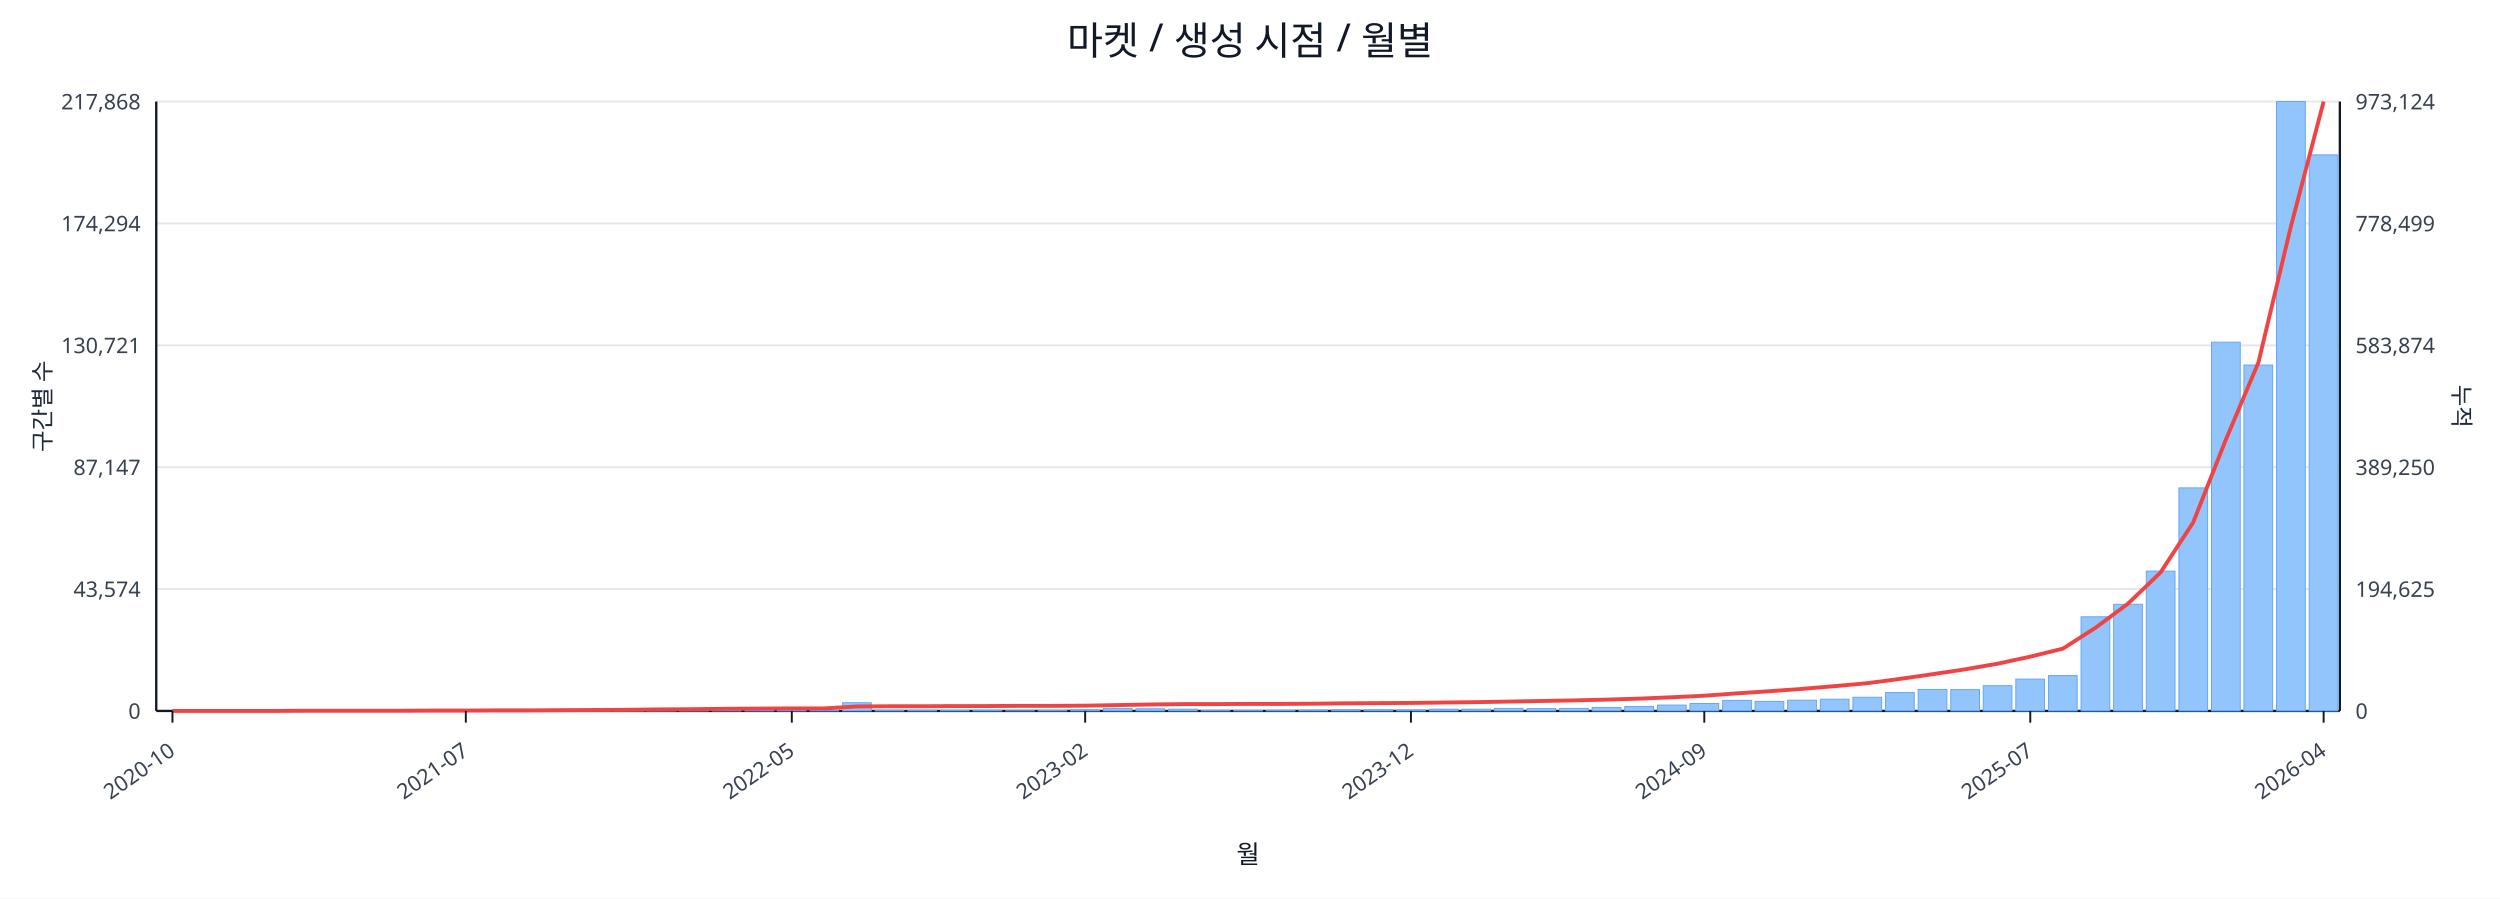
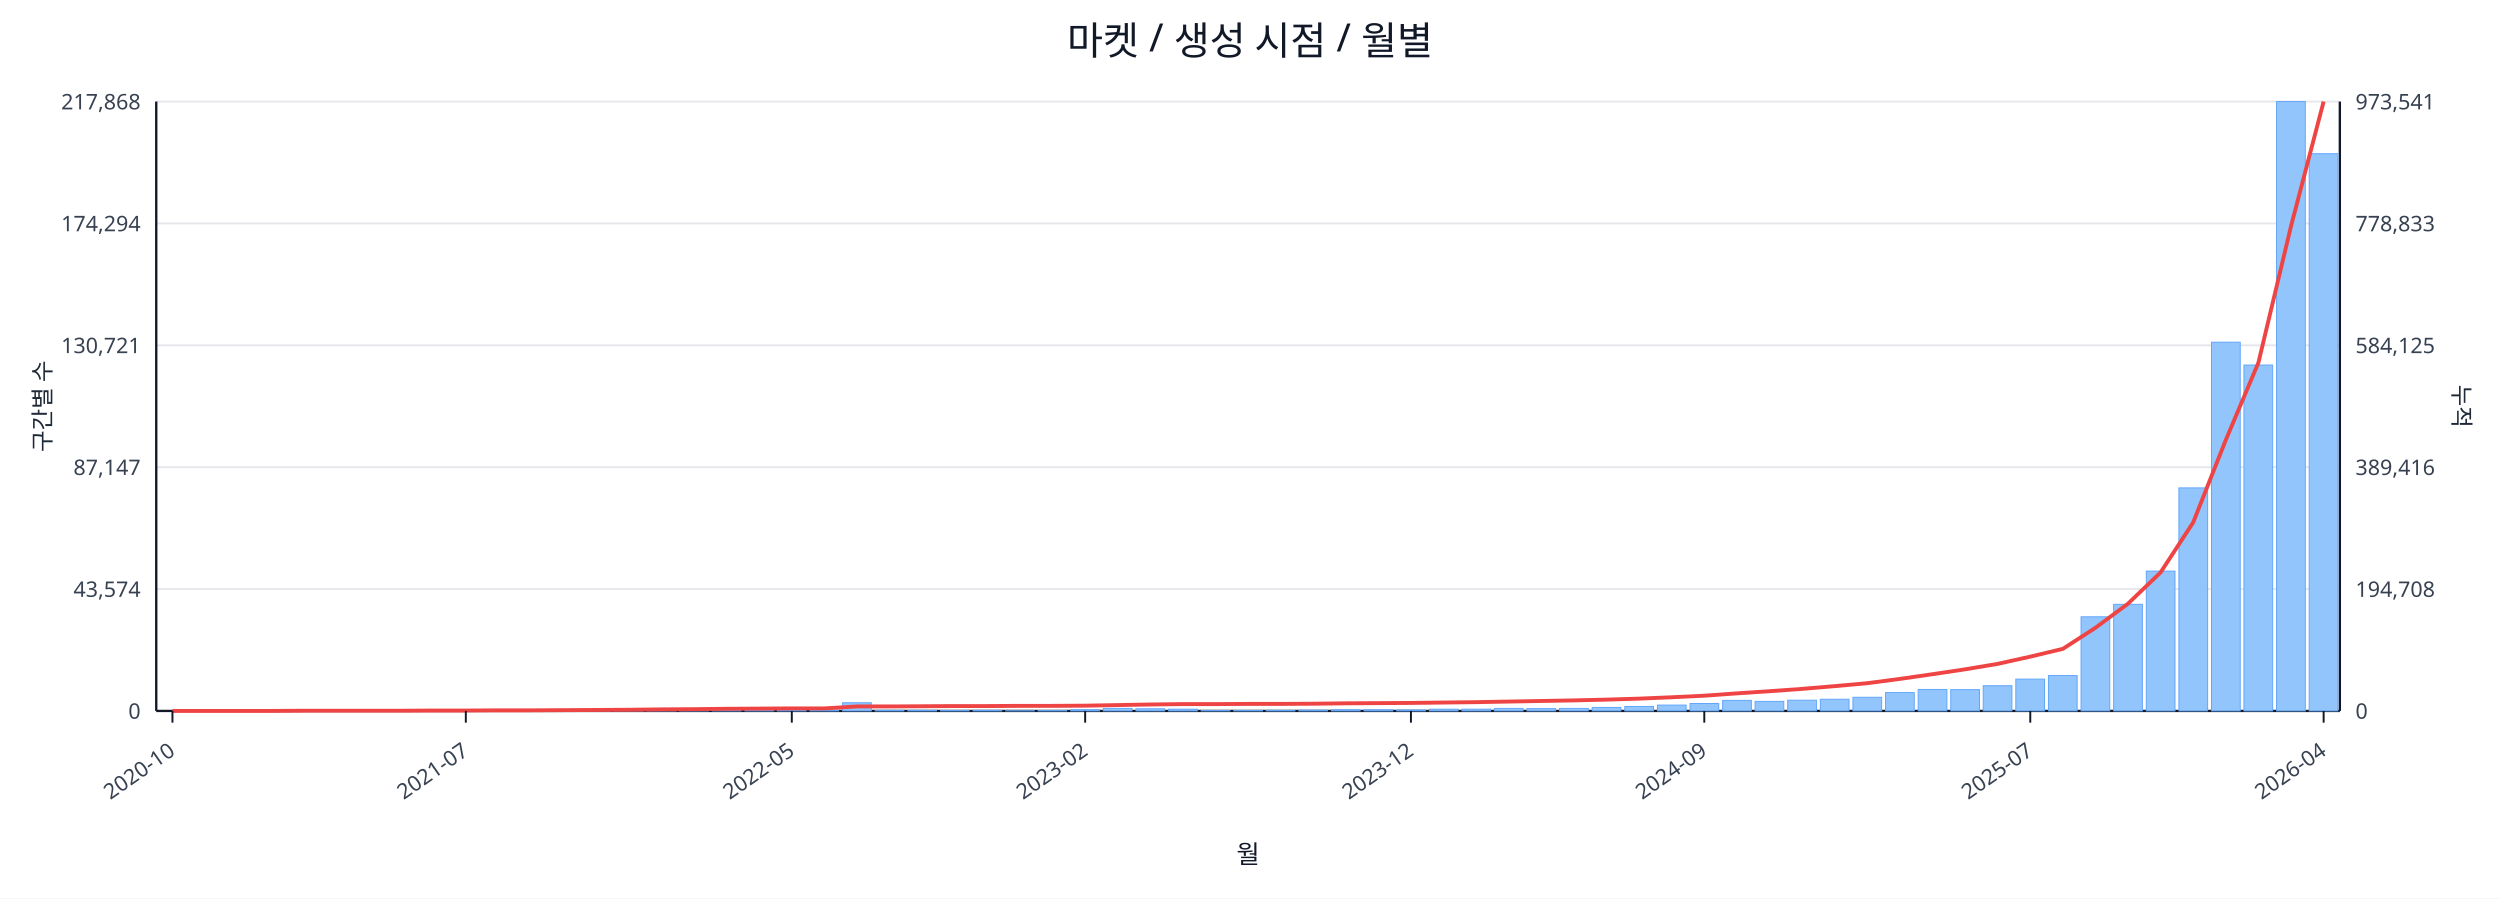
<svg xmlns="http://www.w3.org/2000/svg" width="1280" height="460" viewBox="0 0 1280 460">
  <rect x="0" y="0" width="100%" height="100%" fill="#ffffff" />
  <text x="640.0" y="28" font-size="20" text-anchor="middle" font-family="sans-serif" fill="#111827">마켓 / 생성 시점 / 월별</text>
  <line x1="80.0" y1="52.0" x2="1198.0" y2="52.0" stroke="#e5e7eb" stroke-width="1" />
  <text x="72.0" y="56.0" font-size="11" text-anchor="end" font-family="sans-serif" fill="#374151">217,868</text>
-   <text x="1206.0" y="56.0" font-size="11" text-anchor="start" font-family="sans-serif" fill="#374151">973,124</text>
+   <text x="1206.0" y="56.0" font-size="11" text-anchor="start" font-family="sans-serif" fill="#374151">973,541</text>
  <line x1="80.0" y1="114.4" x2="1198.0" y2="114.4" stroke="#e5e7eb" stroke-width="1" />
  <text x="72.0" y="118.4" font-size="11" text-anchor="end" font-family="sans-serif" fill="#374151">174,294</text>
-   <text x="1206.0" y="118.4" font-size="11" text-anchor="start" font-family="sans-serif" fill="#374151">778,499</text>
+   <text x="1206.0" y="118.4" font-size="11" text-anchor="start" font-family="sans-serif" fill="#374151">778,833</text>
  <line x1="80.0" y1="176.8" x2="1198.0" y2="176.8" stroke="#e5e7eb" stroke-width="1" />
  <text x="72.0" y="180.8" font-size="11" text-anchor="end" font-family="sans-serif" fill="#374151">130,721</text>
-   <text x="1206.0" y="180.8" font-size="11" text-anchor="start" font-family="sans-serif" fill="#374151">583,874</text>
+   <text x="1206.0" y="180.8" font-size="11" text-anchor="start" font-family="sans-serif" fill="#374151">584,125</text>
  <line x1="80.0" y1="239.2" x2="1198.0" y2="239.2" stroke="#e5e7eb" stroke-width="1" />
  <text x="72.0" y="243.2" font-size="11" text-anchor="end" font-family="sans-serif" fill="#374151">87,147</text>
-   <text x="1206.0" y="243.2" font-size="11" text-anchor="start" font-family="sans-serif" fill="#374151">389,250</text>
+   <text x="1206.0" y="243.2" font-size="11" text-anchor="start" font-family="sans-serif" fill="#374151">389,416</text>
  <line x1="80.0" y1="301.6" x2="1198.0" y2="301.6" stroke="#e5e7eb" stroke-width="1" />
  <text x="72.0" y="305.6" font-size="11" text-anchor="end" font-family="sans-serif" fill="#374151">43,574</text>
-   <text x="1206.0" y="305.6" font-size="11" text-anchor="start" font-family="sans-serif" fill="#374151">194,625</text>
+   <text x="1206.0" y="305.6" font-size="11" text-anchor="start" font-family="sans-serif" fill="#374151">194,708</text>
  <line x1="80.0" y1="364.0" x2="1198.0" y2="364.0" stroke="#e5e7eb" stroke-width="1" />
  <text x="72.0" y="368.0" font-size="11" text-anchor="end" font-family="sans-serif" fill="#374151">0</text>
  <text x="1206.0" y="368.0" font-size="11" text-anchor="start" font-family="sans-serif" fill="#374151">0</text>
  <line x1="80.0" y1="364.0" x2="1198.0" y2="364.0" stroke="#111827" stroke-width="1.2" />
  <line x1="80.0" y1="52.0" x2="80.0" y2="364.0" stroke="#111827" stroke-width="1.2" />
  <line x1="1198.0" y1="52.0" x2="1198.0" y2="364.0" stroke="#111827" stroke-width="1.2" />
  <rect x="81.0" y="364.0" width="14.7" height="0.0" fill="#93c5fd" stroke="#60a5fa" stroke-width="0.5" />
  <rect x="97.7" y="364.0" width="14.7" height="0.0" fill="#93c5fd" stroke="#60a5fa" stroke-width="0.5" />
  <rect x="114.4" y="364.0" width="14.7" height="0.0" fill="#93c5fd" stroke="#60a5fa" stroke-width="0.5" />
  <rect x="131.1" y="363.9" width="14.7" height="0.1" fill="#93c5fd" stroke="#60a5fa" stroke-width="0.5" />
  <rect x="147.7" y="363.9" width="14.7" height="0.1" fill="#93c5fd" stroke="#60a5fa" stroke-width="0.5" />
  <rect x="164.4" y="363.9" width="14.7" height="0.1" fill="#93c5fd" stroke="#60a5fa" stroke-width="0.5" />
  <rect x="181.1" y="363.9" width="14.7" height="0.1" fill="#93c5fd" stroke="#60a5fa" stroke-width="0.5" />
  <rect x="197.8" y="363.8" width="14.7" height="0.2" fill="#93c5fd" stroke="#60a5fa" stroke-width="0.5" />
  <rect x="214.5" y="363.7" width="14.7" height="0.3" fill="#93c5fd" stroke="#60a5fa" stroke-width="0.5" />
  <rect x="231.2" y="363.8" width="14.7" height="0.2" fill="#93c5fd" stroke="#60a5fa" stroke-width="0.5" />
  <rect x="247.9" y="363.8" width="14.7" height="0.2" fill="#93c5fd" stroke="#60a5fa" stroke-width="0.5" />
  <rect x="264.6" y="363.9" width="14.7" height="0.1" fill="#93c5fd" stroke="#60a5fa" stroke-width="0.5" />
  <rect x="281.2" y="363.7" width="14.7" height="0.3" fill="#93c5fd" stroke="#60a5fa" stroke-width="0.5" />
  <rect x="297.9" y="363.4" width="14.7" height="0.6" fill="#93c5fd" stroke="#60a5fa" stroke-width="0.5" />
  <rect x="314.6" y="363.5" width="14.7" height="0.5" fill="#93c5fd" stroke="#60a5fa" stroke-width="0.5" />
  <rect x="331.3" y="363.1" width="14.7" height="0.9" fill="#93c5fd" stroke="#60a5fa" stroke-width="0.5" />
  <rect x="348.0" y="363.5" width="14.7" height="0.5" fill="#93c5fd" stroke="#60a5fa" stroke-width="0.5" />
  <rect x="364.7" y="363.3" width="14.7" height="0.7" fill="#93c5fd" stroke="#60a5fa" stroke-width="0.5" />
  <rect x="381.4" y="363.4" width="14.7" height="0.6" fill="#93c5fd" stroke="#60a5fa" stroke-width="0.5" />
  <rect x="398.0" y="363.6" width="14.7" height="0.4" fill="#93c5fd" stroke="#60a5fa" stroke-width="0.5" />
  <rect x="414.7" y="363.8" width="14.7" height="0.2" fill="#93c5fd" stroke="#60a5fa" stroke-width="0.5" />
  <rect x="431.4" y="359.8" width="14.7" height="4.2" fill="#93c5fd" stroke="#60a5fa" stroke-width="0.5" />
  <rect x="448.1" y="363.7" width="14.7" height="0.3" fill="#93c5fd" stroke="#60a5fa" stroke-width="0.5" />
  <rect x="464.8" y="363.7" width="14.7" height="0.3" fill="#93c5fd" stroke="#60a5fa" stroke-width="0.5" />
  <rect x="481.5" y="363.8" width="14.7" height="0.2" fill="#93c5fd" stroke="#60a5fa" stroke-width="0.5" />
  <rect x="498.2" y="363.7" width="14.7" height="0.3" fill="#93c5fd" stroke="#60a5fa" stroke-width="0.5" />
  <rect x="514.9" y="363.9" width="14.7" height="0.1" fill="#93c5fd" stroke="#60a5fa" stroke-width="0.5" />
  <rect x="531.5" y="363.8" width="14.7" height="0.2" fill="#93c5fd" stroke="#60a5fa" stroke-width="0.5" />
  <rect x="548.2" y="363.4" width="14.7" height="0.6" fill="#93c5fd" stroke="#60a5fa" stroke-width="0.5" />
  <rect x="564.9" y="362.7" width="14.7" height="1.3" fill="#93c5fd" stroke="#60a5fa" stroke-width="0.5" />
  <rect x="581.6" y="362.9" width="14.7" height="1.1" fill="#93c5fd" stroke="#60a5fa" stroke-width="0.5" />
  <rect x="598.3" y="363.1" width="14.7" height="0.9" fill="#93c5fd" stroke="#60a5fa" stroke-width="0.5" />
  <rect x="615.0" y="363.8" width="14.7" height="0.2" fill="#93c5fd" stroke="#60a5fa" stroke-width="0.5" />
  <rect x="631.7" y="363.8" width="14.7" height="0.2" fill="#93c5fd" stroke="#60a5fa" stroke-width="0.5" />
  <rect x="648.3" y="363.7" width="14.7" height="0.3" fill="#93c5fd" stroke="#60a5fa" stroke-width="0.5" />
  <rect x="665.0" y="363.6" width="14.7" height="0.4" fill="#93c5fd" stroke="#60a5fa" stroke-width="0.5" />
  <rect x="681.7" y="363.4" width="14.7" height="0.6" fill="#93c5fd" stroke="#60a5fa" stroke-width="0.5" />
  <rect x="698.4" y="363.4" width="14.7" height="0.6" fill="#93c5fd" stroke="#60a5fa" stroke-width="0.5" />
  <rect x="715.1" y="363.5" width="14.7" height="0.5" fill="#93c5fd" stroke="#60a5fa" stroke-width="0.5" />
  <rect x="731.8" y="363.1" width="14.7" height="0.9" fill="#93c5fd" stroke="#60a5fa" stroke-width="0.5" />
  <rect x="748.5" y="363.1" width="14.7" height="0.9" fill="#93c5fd" stroke="#60a5fa" stroke-width="0.5" />
  <rect x="765.1" y="362.7" width="14.7" height="1.3" fill="#93c5fd" stroke="#60a5fa" stroke-width="0.5" />
  <rect x="781.8" y="362.8" width="14.7" height="1.2" fill="#93c5fd" stroke="#60a5fa" stroke-width="0.5" />
  <rect x="798.5" y="362.7" width="14.7" height="1.3" fill="#93c5fd" stroke="#60a5fa" stroke-width="0.5" />
  <rect x="815.2" y="362.2" width="14.7" height="1.8" fill="#93c5fd" stroke="#60a5fa" stroke-width="0.5" />
  <rect x="831.9" y="361.7" width="14.7" height="2.3" fill="#93c5fd" stroke="#60a5fa" stroke-width="0.5" />
  <rect x="848.6" y="361.0" width="14.7" height="3.0" fill="#93c5fd" stroke="#60a5fa" stroke-width="0.5" />
  <rect x="865.3" y="360.2" width="14.7" height="3.8" fill="#93c5fd" stroke="#60a5fa" stroke-width="0.5" />
  <rect x="882.0" y="358.6" width="14.7" height="5.4" fill="#93c5fd" stroke="#60a5fa" stroke-width="0.5" />
  <rect x="898.6" y="359.1" width="14.7" height="4.9" fill="#93c5fd" stroke="#60a5fa" stroke-width="0.5" />
  <rect x="915.3" y="358.5" width="14.7" height="5.5" fill="#93c5fd" stroke="#60a5fa" stroke-width="0.5" />
  <rect x="932.0" y="358.0" width="14.7" height="6.0" fill="#93c5fd" stroke="#60a5fa" stroke-width="0.5" />
  <rect x="948.7" y="357.0" width="14.7" height="7.0" fill="#93c5fd" stroke="#60a5fa" stroke-width="0.5" />
  <rect x="965.4" y="354.6" width="14.7" height="9.4" fill="#93c5fd" stroke="#60a5fa" stroke-width="0.5" />
  <rect x="982.1" y="353.0" width="14.7" height="11.0" fill="#93c5fd" stroke="#60a5fa" stroke-width="0.5" />
  <rect x="998.8" y="353.1" width="14.7" height="10.9" fill="#93c5fd" stroke="#60a5fa" stroke-width="0.5" />
  <rect x="1015.4" y="351.1" width="14.7" height="12.9" fill="#93c5fd" stroke="#60a5fa" stroke-width="0.5" />
  <rect x="1032.1" y="347.7" width="14.7" height="16.3" fill="#93c5fd" stroke="#60a5fa" stroke-width="0.5" />
  <rect x="1048.8" y="345.9" width="14.7" height="18.1" fill="#93c5fd" stroke="#60a5fa" stroke-width="0.5" />
  <rect x="1065.5" y="315.8" width="14.7" height="48.2" fill="#93c5fd" stroke="#60a5fa" stroke-width="0.5" />
  <rect x="1082.2" y="309.4" width="14.7" height="54.6" fill="#93c5fd" stroke="#60a5fa" stroke-width="0.5" />
  <rect x="1098.9" y="292.4" width="14.7" height="71.6" fill="#93c5fd" stroke="#60a5fa" stroke-width="0.5" />
  <rect x="1115.6" y="249.8" width="14.7" height="114.2" fill="#93c5fd" stroke="#60a5fa" stroke-width="0.5" />
  <rect x="1132.3" y="175.2" width="14.7" height="188.8" fill="#93c5fd" stroke="#60a5fa" stroke-width="0.5" />
  <rect x="1148.9" y="186.9" width="14.7" height="177.1" fill="#93c5fd" stroke="#60a5fa" stroke-width="0.5" />
  <rect x="1165.6" y="52.0" width="14.7" height="312.0" fill="#93c5fd" stroke="#60a5fa" stroke-width="0.5" />
-   <rect x="1182.3" y="79.3" width="14.7" height="284.7" fill="#93c5fd" stroke="#60a5fa" stroke-width="0.5" />
-   <polyline fill="none" stroke="#ef4444" stroke-width="2" points="88.3,364.0 105.0,364.0 121.7,364.0 138.4,364.0 155.1,363.9 171.8,363.9 188.5,363.9 205.1,363.9 221.8,363.8 238.5,363.8 255.2,363.7 271.9,363.7 288.6,363.6 305.3,363.5 322.0,363.4 338.6,363.2 355.3,363.1 372.0,362.9 388.7,362.8 405.4,362.7 422.1,362.7 438.8,361.7 455.4,361.6 472.1,361.6 488.8,361.5 505.5,361.5 522.2,361.4 538.9,361.4 555.6,361.3 572.3,361.0 588.9,360.7 605.6,360.5 622.3,360.5 639.0,360.4 655.7,360.4 672.4,360.3 689.1,360.1 705.7,360.0 722.4,359.9 739.1,359.7 755.8,359.5 772.5,359.2 789.2,358.9 805.9,358.6 822.6,358.2 839.2,357.7 855.9,357.0 872.6,356.2 889.3,355.0 906.0,353.9 922.7,352.7 939.4,351.3 956.0,349.8 972.7,347.6 989.4,345.2 1006.1,342.7 1022.8,339.8 1039.5,336.2 1056.2,332.1 1072.9,321.4 1089.5,309.1 1106.2,293.1 1122.9,267.5 1139.6,225.2 1156.3,185.6 1173.0,115.7 1189.7,52.0" />
+   <rect x="1182.3" y="78.7" width="14.7" height="285.3" fill="#93c5fd" stroke="#60a5fa" stroke-width="0.5" />
+   <polyline fill="none" stroke="#ef4444" stroke-width="2" points="88.3,364.0 105.0,364.0 121.7,364.0 138.4,364.0 155.1,363.9 171.8,363.9 188.5,363.9 205.1,363.9 221.8,363.8 238.5,363.8 255.2,363.7 271.9,363.7 288.6,363.6 305.3,363.5 322.0,363.4 338.6,363.2 355.3,363.1 372.0,362.9 388.7,362.8 405.4,362.7 422.1,362.7 438.8,361.7 455.4,361.7 472.1,361.6 488.8,361.5 505.5,361.5 522.2,361.4 538.9,361.4 555.6,361.3 572.3,361.0 588.9,360.7 605.6,360.5 622.3,360.5 639.0,360.4 655.7,360.4 672.4,360.3 689.1,360.1 705.7,360.0 722.4,359.9 739.1,359.7 755.8,359.5 772.5,359.2 789.2,358.9 805.9,358.6 822.6,358.2 839.2,357.7 855.9,357.0 872.6,356.2 889.3,355.0 906.0,353.9 922.7,352.7 939.4,351.3 956.0,349.8 972.7,347.6 989.4,345.2 1006.1,342.7 1022.8,339.9 1039.5,336.2 1056.2,332.2 1072.9,321.4 1089.5,309.1 1106.2,293.1 1122.9,267.5 1139.6,225.3 1156.3,185.7 1173.0,115.8 1189.7,52.0" />
  <line x1="88.3" y1="364.0" x2="88.3" y2="370.0" stroke="#111827" stroke-width="1" />
  <text x="90.3" y="386.0" font-size="11" text-anchor="end" transform="rotate(-35 90.3 386.0)" font-family="sans-serif" fill="#374151">2020-10</text>
  <line x1="238.5" y1="364.0" x2="238.5" y2="370.0" stroke="#111827" stroke-width="1" />
  <text x="240.5" y="386.0" font-size="11" text-anchor="end" transform="rotate(-35 240.5 386.0)" font-family="sans-serif" fill="#374151">2021-07</text>
  <line x1="405.4" y1="364.0" x2="405.4" y2="370.0" stroke="#111827" stroke-width="1" />
  <text x="407.4" y="386.0" font-size="11" text-anchor="end" transform="rotate(-35 407.4 386.0)" font-family="sans-serif" fill="#374151">2022-05</text>
  <line x1="555.6" y1="364.0" x2="555.6" y2="370.0" stroke="#111827" stroke-width="1" />
  <text x="557.6" y="386.0" font-size="11" text-anchor="end" transform="rotate(-35 557.6 386.0)" font-family="sans-serif" fill="#374151">2023-02</text>
  <line x1="722.4" y1="364.0" x2="722.4" y2="370.0" stroke="#111827" stroke-width="1" />
  <text x="724.4" y="386.0" font-size="11" text-anchor="end" transform="rotate(-35 724.4 386.0)" font-family="sans-serif" fill="#374151">2023-12</text>
  <line x1="872.6" y1="364.0" x2="872.6" y2="370.0" stroke="#111827" stroke-width="1" />
  <text x="874.6" y="386.0" font-size="11" text-anchor="end" transform="rotate(-35 874.6 386.0)" font-family="sans-serif" fill="#374151">2024-09</text>
  <line x1="1039.5" y1="364.0" x2="1039.5" y2="370.0" stroke="#111827" stroke-width="1" />
  <text x="1041.5" y="386.0" font-size="11" text-anchor="end" transform="rotate(-35 1041.5 386.0)" font-family="sans-serif" fill="#374151">2025-07</text>
  <line x1="1189.7" y1="364.0" x2="1189.7" y2="370.0" stroke="#111827" stroke-width="1" />
  <text x="1191.7" y="386.0" font-size="11" text-anchor="end" transform="rotate(-35 1191.7 386.0)" font-family="sans-serif" fill="#374151">2026-04</text>
  <text x="26" y="208.0" font-size="12" transform="rotate(-90 26 208.0)" text-anchor="middle" font-family="sans-serif" fill="#1f2937">구간별 수</text>
  <text x="1256.0" y="208.0" font-size="12" transform="rotate(90 1256.0 208.0)" text-anchor="middle" font-family="sans-serif" fill="#1f2937">누적</text>
  <text x="639.0" y="442.0" font-size="13" text-anchor="middle" font-family="sans-serif" fill="#111827">월</text>
</svg>
